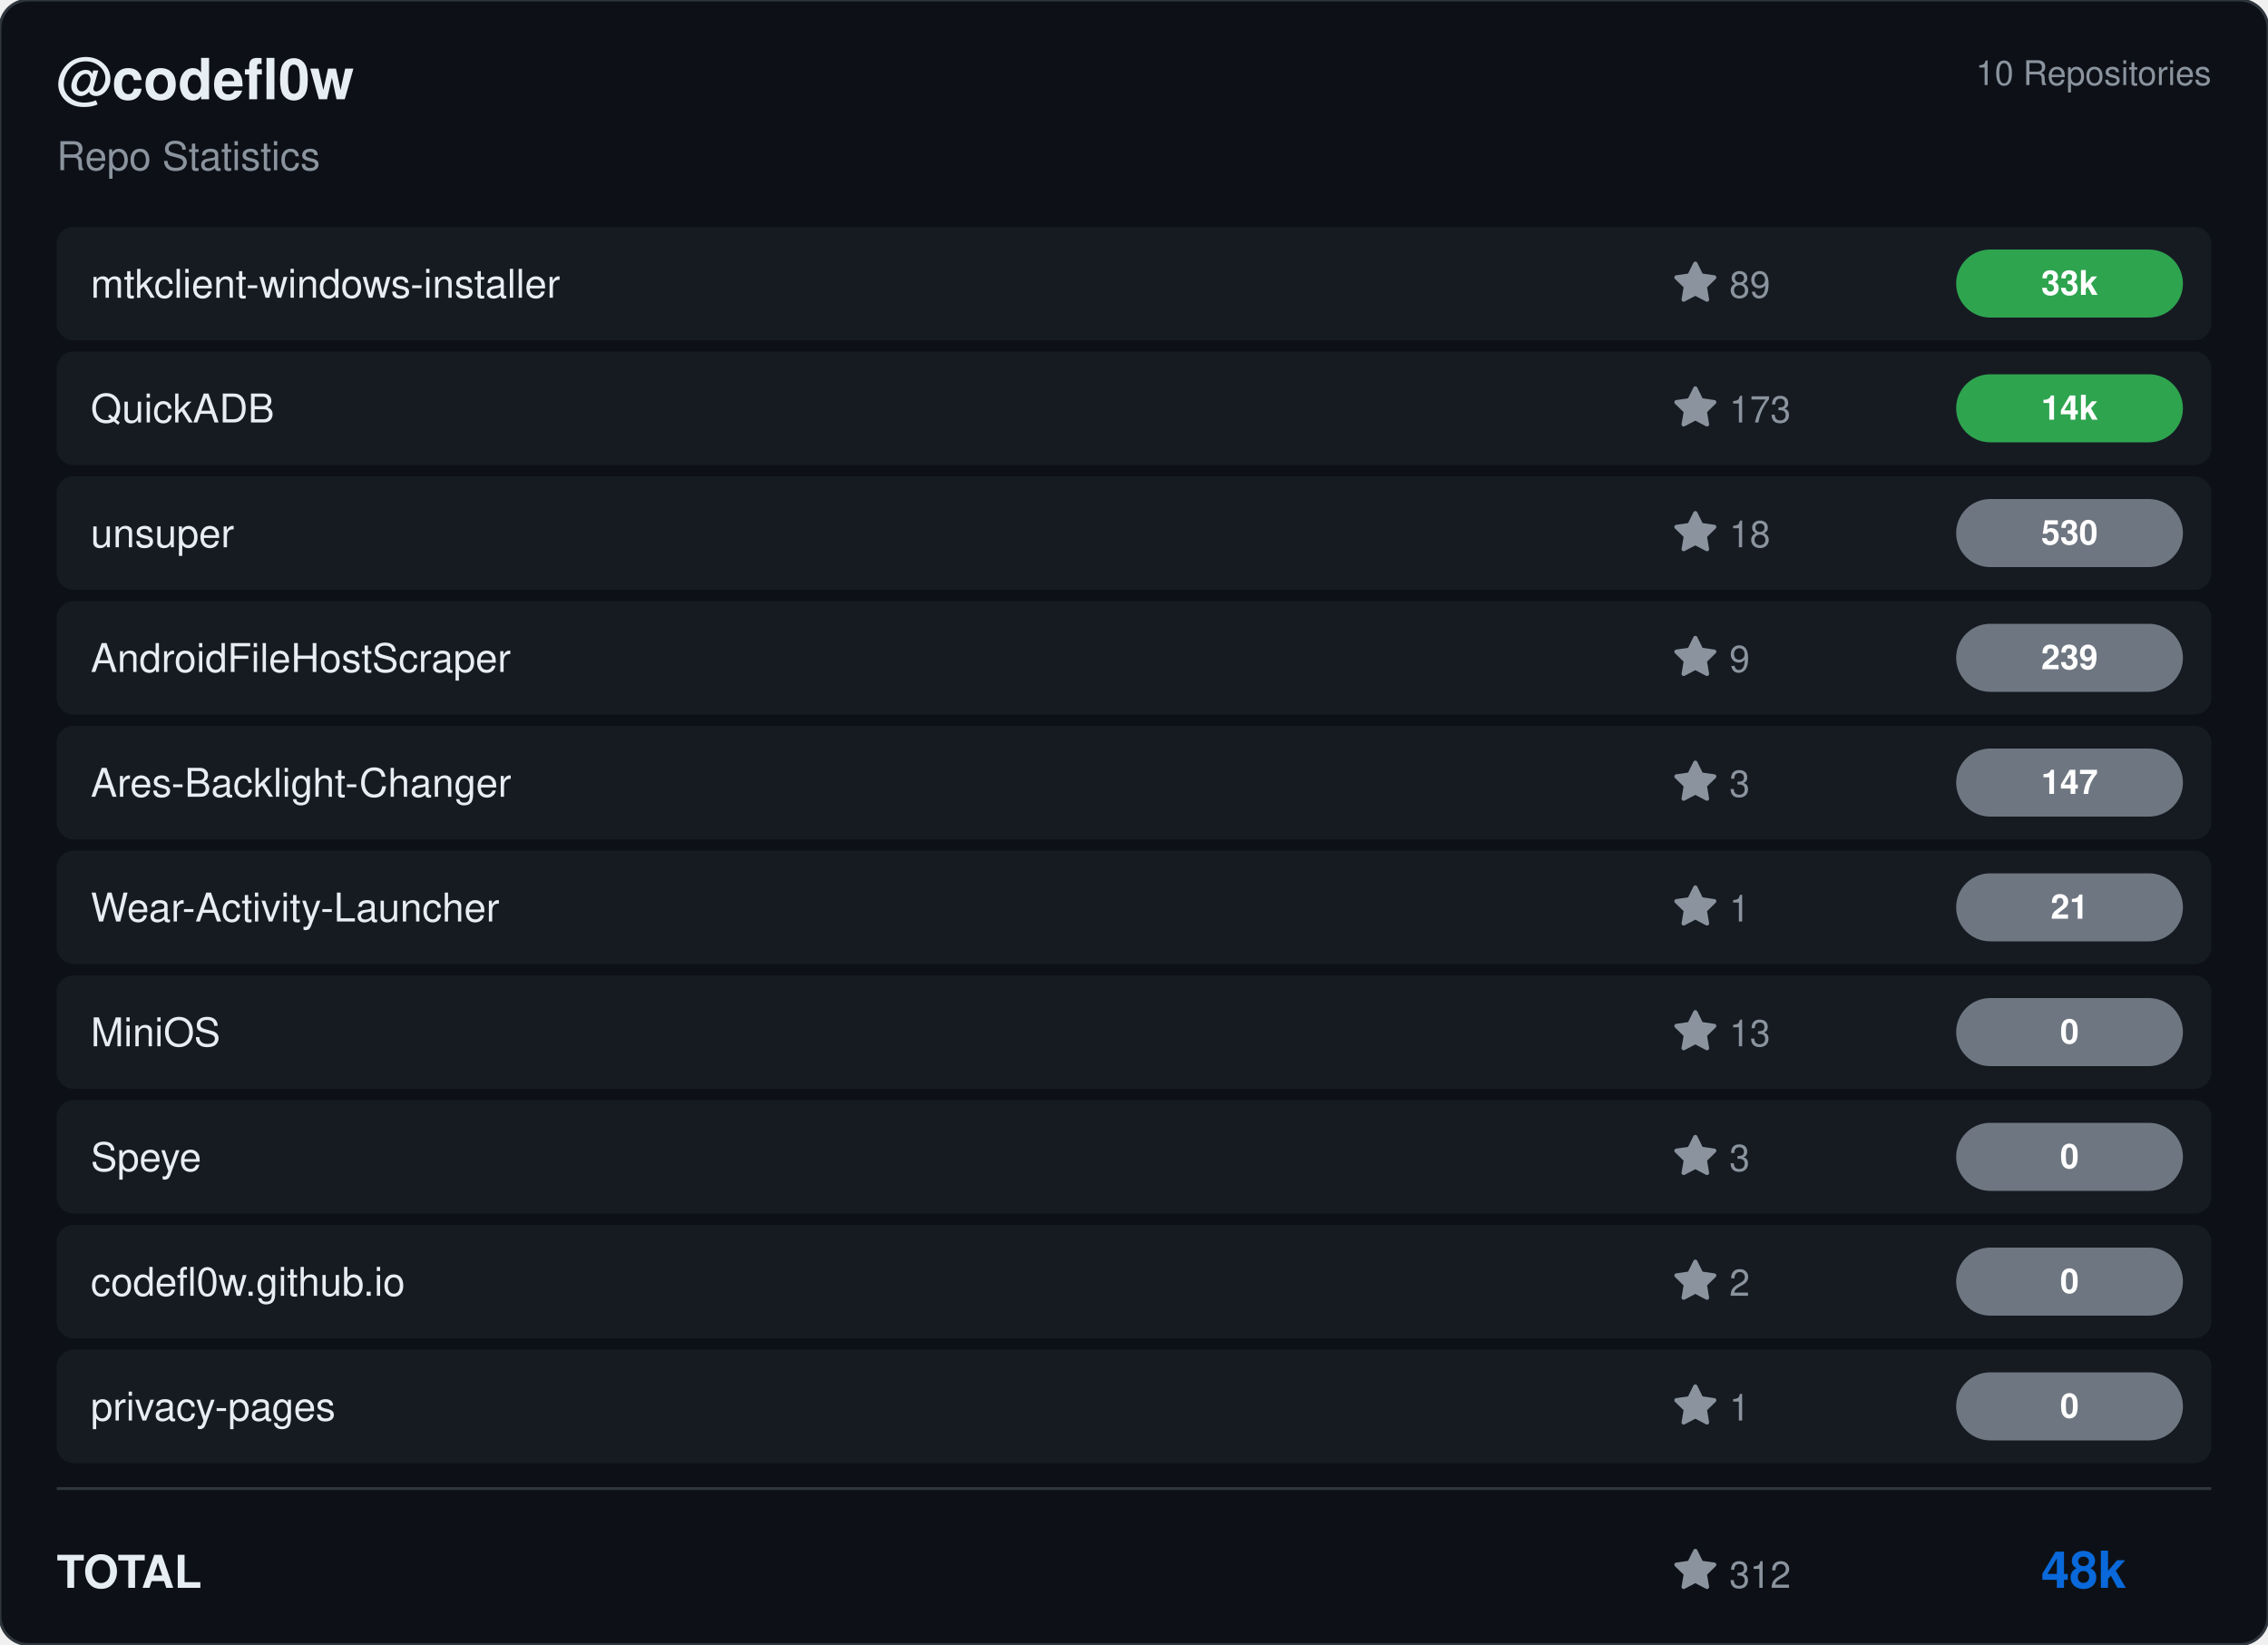
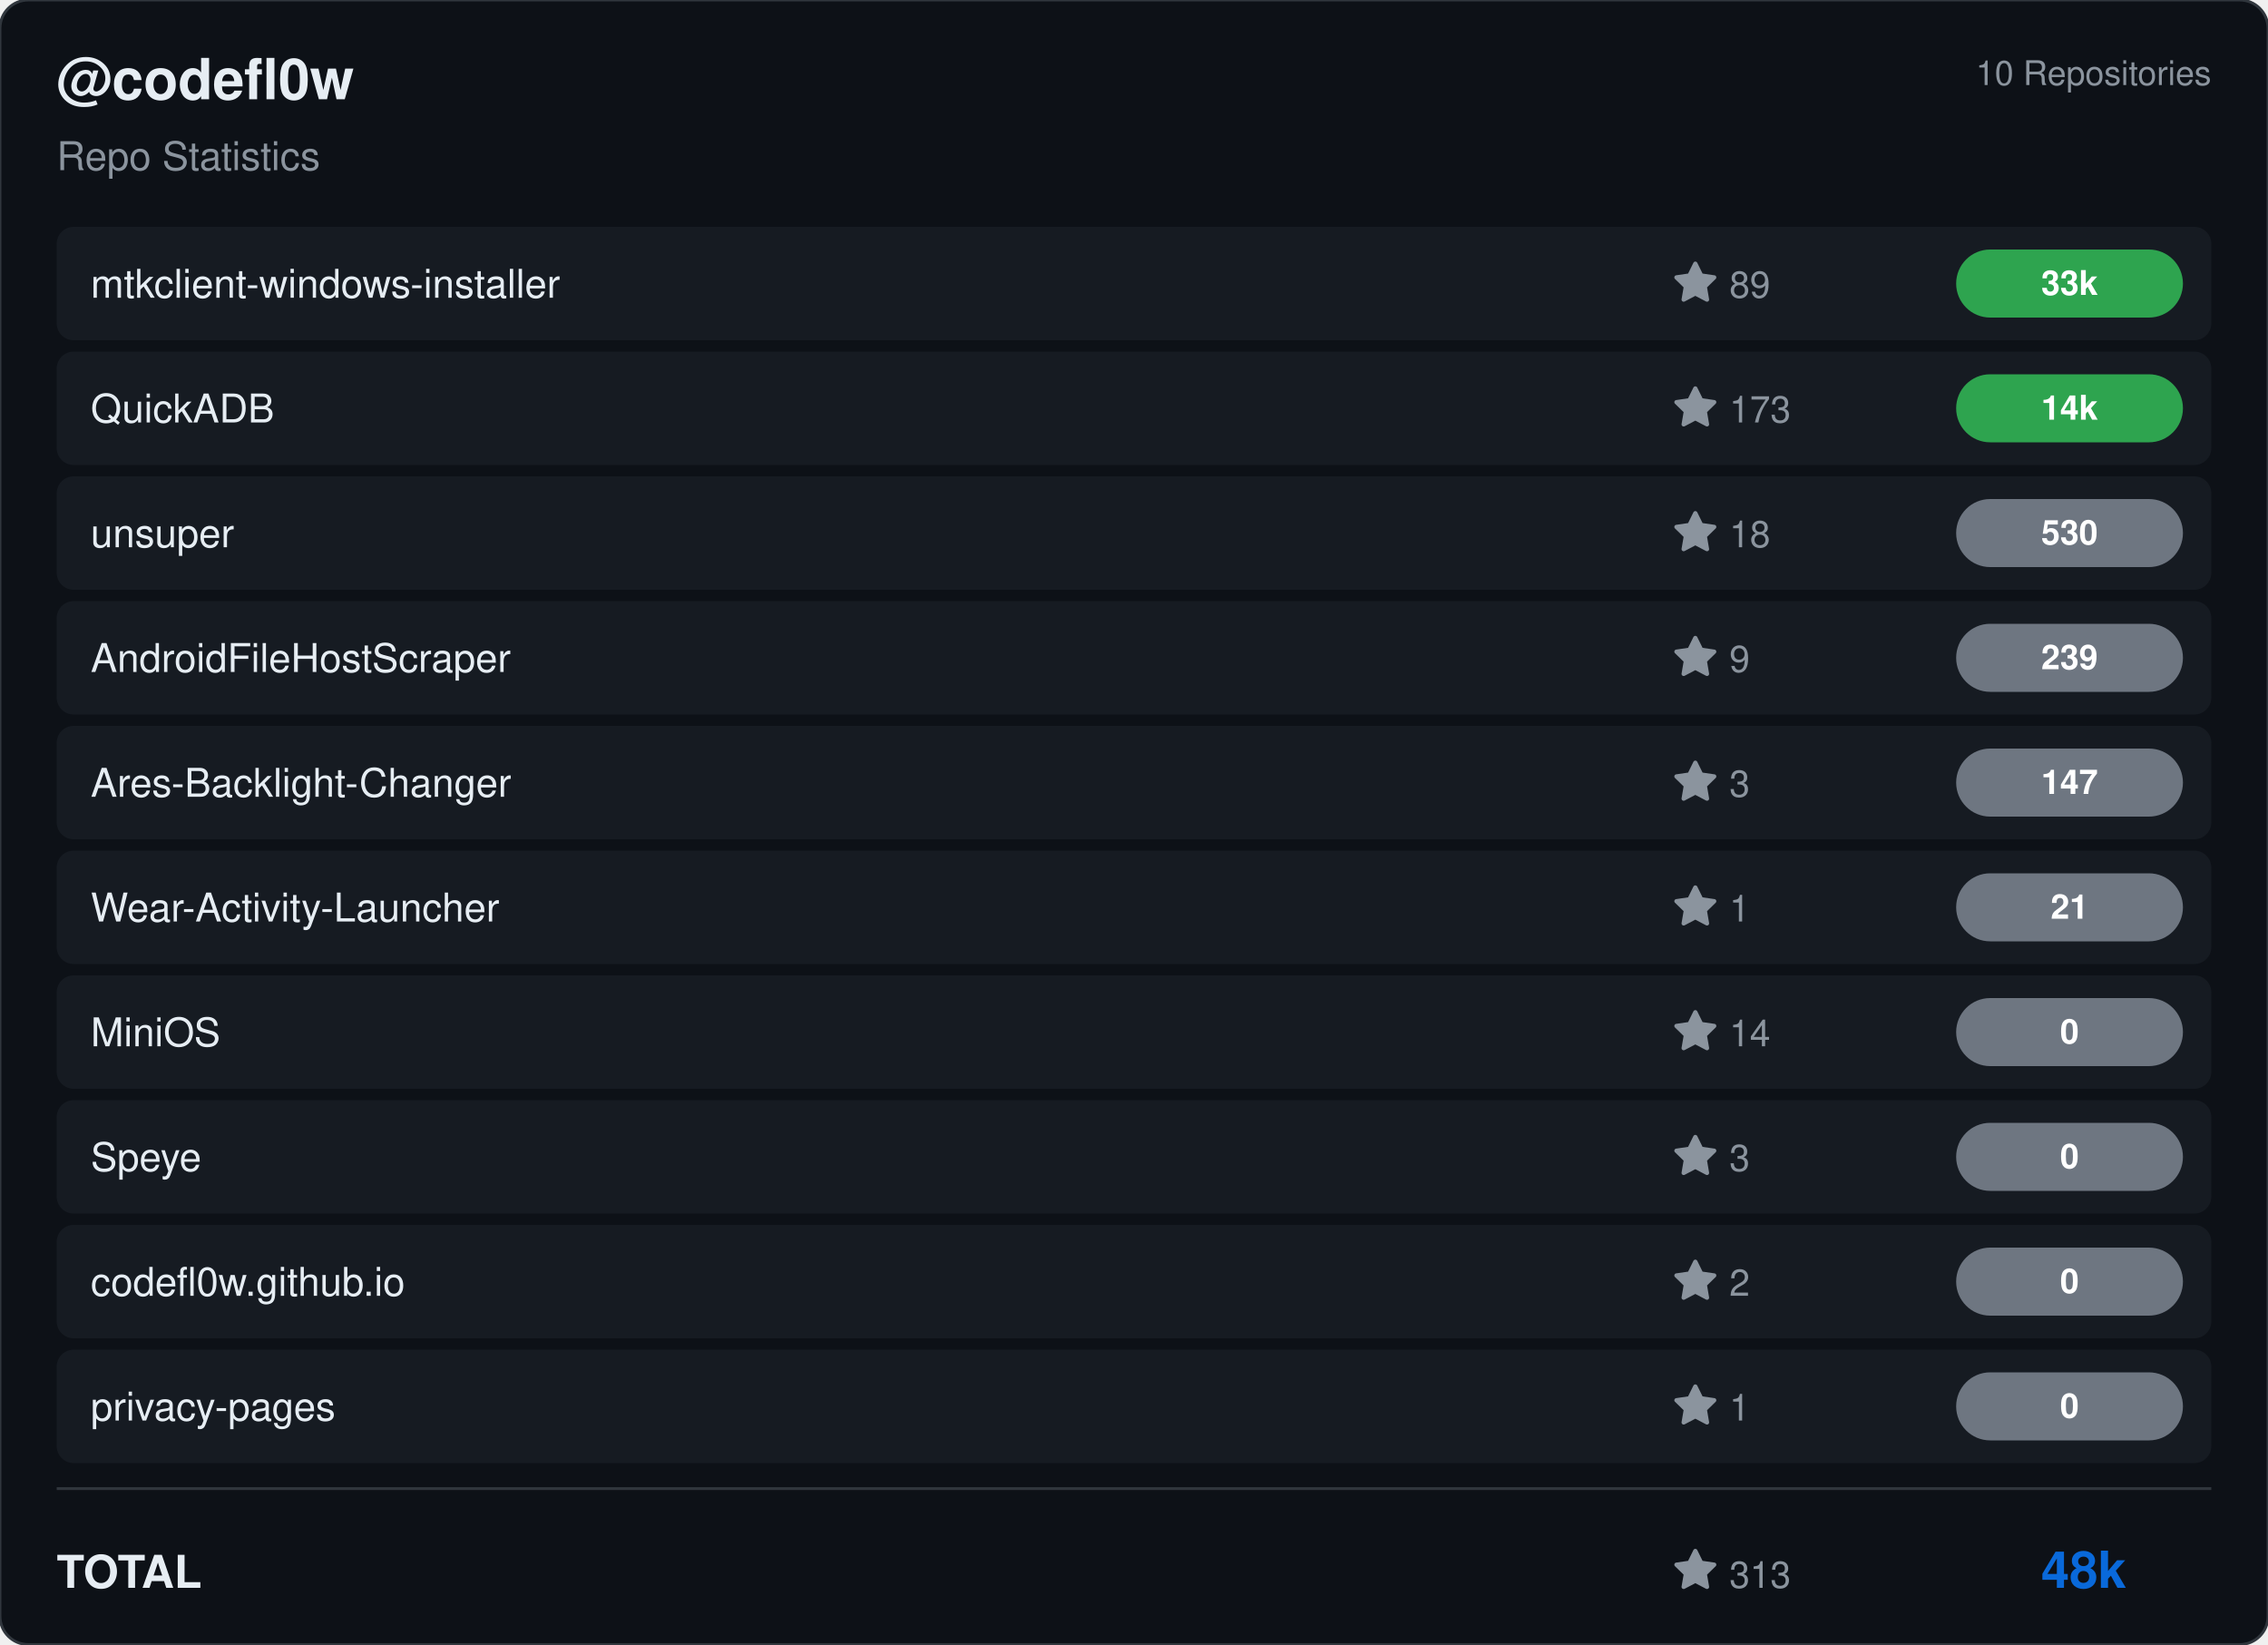
<svg xmlns="http://www.w3.org/2000/svg" viewBox="0 0 800 580" width="800" height="580">
  <rect width="800" height="580" rx="10" fill="#0d1117" stroke="#30363d" stroke-width="1" />
  <g transform="translate(20, 35)">
    <text fill="#e6edf3" font-size="20" font-family="Segoe UI, Helvetica, Arial, sans-serif" font-weight="600">@codefl0w</text>
    <text y="25" fill="#8b949e" font-size="14" font-family="Segoe UI, Helvetica, Arial, sans-serif">Repo Statistics</text>
  </g>
  <text x="780" y="30" fill="#8b949e" font-size="12" font-family="Segoe UI, Helvetica, Arial, sans-serif" text-anchor="end">10 Repositories</text>
  <rect x="20" y="80" width="760" height="40" rx="6" fill="#161b22" />
  <text x="32" y="105" fill="#e6edf3" font-size="14" font-family="Segoe UI, Helvetica, Arial, sans-serif" font-weight="500">mtkclient-windows-installer</text>
  <g transform="translate(590, 92)">
    <path d="M8 .25a.75.75 0 0 1 .673.418l1.882 3.815 4.21.612a.75.75 0 0 1 .416 1.279l-3.046 2.97.719 4.192a.751.751 0 0 1-1.088.791L8 12.347l-3.766 1.98a.75.75 0 0 1-1.088-.79l.72-4.194L.818 6.374a.75.75 0 0 1 .416-1.28l4.21-.611L7.327.668A.75.75 0 0 1 8 .25Z" fill="#8b949e" />
    <text x="20" y="13" fill="#8b949e" font-size="13" font-family="Segoe UI, Helvetica, Arial, sans-serif">89</text>
  </g>
  <rect x="690" y="88.0" width="80" height="24" rx="12" fill="#2ea44f" />
  <text x="730.0" y="104.0" fill="#ffffff" font-size="12" font-weight="bold" font-family="Segoe UI, Helvetica, Arial, sans-serif" text-anchor="middle">33k</text>
  <rect x="20" y="124" width="760" height="40" rx="6" fill="#161b22" />
  <text x="32" y="149" fill="#e6edf3" font-size="14" font-family="Segoe UI, Helvetica, Arial, sans-serif" font-weight="500">QuickADB</text>
  <g transform="translate(590, 136)">
    <path d="M8 .25a.75.75 0 0 1 .673.418l1.882 3.815 4.21.612a.75.75 0 0 1 .416 1.279l-3.046 2.97.719 4.192a.751.751 0 0 1-1.088.791L8 12.347l-3.766 1.98a.75.75 0 0 1-1.088-.79l.72-4.194L.818 6.374a.75.75 0 0 1 .416-1.28l4.21-.611L7.327.668A.75.75 0 0 1 8 .25Z" fill="#8b949e" />
    <text x="20" y="13" fill="#8b949e" font-size="13" font-family="Segoe UI, Helvetica, Arial, sans-serif">173</text>
  </g>
  <rect x="690" y="132.0" width="80" height="24" rx="12" fill="#2ea44f" />
  <text x="730.0" y="148.0" fill="#ffffff" font-size="12" font-weight="bold" font-family="Segoe UI, Helvetica, Arial, sans-serif" text-anchor="middle">14k</text>
  <rect x="20" y="168" width="760" height="40" rx="6" fill="#161b22" />
  <text x="32" y="193" fill="#e6edf3" font-size="14" font-family="Segoe UI, Helvetica, Arial, sans-serif" font-weight="500">unsuper</text>
  <g transform="translate(590, 180)">
    <path d="M8 .25a.75.75 0 0 1 .673.418l1.882 3.815 4.21.612a.75.75 0 0 1 .416 1.279l-3.046 2.97.719 4.192a.751.751 0 0 1-1.088.791L8 12.347l-3.766 1.98a.75.75 0 0 1-1.088-.79l.72-4.194L.818 6.374a.75.75 0 0 1 .416-1.28l4.21-.611L7.327.668A.75.75 0 0 1 8 .25Z" fill="#8b949e" />
    <text x="20" y="13" fill="#8b949e" font-size="13" font-family="Segoe UI, Helvetica, Arial, sans-serif">18</text>
  </g>
  <rect x="690" y="176.0" width="80" height="24" rx="12" fill="#6e7681" />
  <text x="730.0" y="192.0" fill="#ffffff" font-size="12" font-weight="bold" font-family="Segoe UI, Helvetica, Arial, sans-serif" text-anchor="middle">530</text>
  <rect x="20" y="212" width="760" height="40" rx="6" fill="#161b22" />
  <text x="32" y="237" fill="#e6edf3" font-size="14" font-family="Segoe UI, Helvetica, Arial, sans-serif" font-weight="500">AndroidFileHostScraper</text>
  <g transform="translate(590, 224)">
    <path d="M8 .25a.75.75 0 0 1 .673.418l1.882 3.815 4.21.612a.75.75 0 0 1 .416 1.279l-3.046 2.97.719 4.192a.751.751 0 0 1-1.088.791L8 12.347l-3.766 1.98a.75.75 0 0 1-1.088-.79l.72-4.194L.818 6.374a.75.75 0 0 1 .416-1.28l4.21-.611L7.327.668A.75.75 0 0 1 8 .25Z" fill="#8b949e" />
    <text x="20" y="13" fill="#8b949e" font-size="13" font-family="Segoe UI, Helvetica, Arial, sans-serif">9</text>
  </g>
  <rect x="690" y="220.0" width="80" height="24" rx="12" fill="#6e7681" />
  <text x="730.0" y="236.0" fill="#ffffff" font-size="12" font-weight="bold" font-family="Segoe UI, Helvetica, Arial, sans-serif" text-anchor="middle">239</text>
  <rect x="20" y="256" width="760" height="40" rx="6" fill="#161b22" />
  <text x="32" y="281" fill="#e6edf3" font-size="14" font-family="Segoe UI, Helvetica, Arial, sans-serif" font-weight="500">Ares-Backlight-Changer</text>
  <g transform="translate(590, 268)">
    <path d="M8 .25a.75.75 0 0 1 .673.418l1.882 3.815 4.21.612a.75.75 0 0 1 .416 1.279l-3.046 2.97.719 4.192a.751.751 0 0 1-1.088.791L8 12.347l-3.766 1.98a.75.75 0 0 1-1.088-.79l.72-4.194L.818 6.374a.75.75 0 0 1 .416-1.28l4.21-.611L7.327.668A.75.75 0 0 1 8 .25Z" fill="#8b949e" />
    <text x="20" y="13" fill="#8b949e" font-size="13" font-family="Segoe UI, Helvetica, Arial, sans-serif">3</text>
  </g>
  <rect x="690" y="264.0" width="80" height="24" rx="12" fill="#6e7681" />
  <text x="730.0" y="280.0" fill="#ffffff" font-size="12" font-weight="bold" font-family="Segoe UI, Helvetica, Arial, sans-serif" text-anchor="middle">147</text>
  <rect x="20" y="300" width="760" height="40" rx="6" fill="#161b22" />
  <text x="32" y="325" fill="#e6edf3" font-size="14" font-family="Segoe UI, Helvetica, Arial, sans-serif" font-weight="500">Wear-Activity-Launcher</text>
  <g transform="translate(590, 312)">
    <path d="M8 .25a.75.75 0 0 1 .673.418l1.882 3.815 4.21.612a.75.75 0 0 1 .416 1.279l-3.046 2.97.719 4.192a.751.751 0 0 1-1.088.791L8 12.347l-3.766 1.98a.75.75 0 0 1-1.088-.79l.72-4.194L.818 6.374a.75.75 0 0 1 .416-1.28l4.21-.611L7.327.668A.75.75 0 0 1 8 .25Z" fill="#8b949e" />
    <text x="20" y="13" fill="#8b949e" font-size="13" font-family="Segoe UI, Helvetica, Arial, sans-serif">1</text>
  </g>
  <rect x="690" y="308.0" width="80" height="24" rx="12" fill="#6e7681" />
  <text x="730.0" y="324.0" fill="#ffffff" font-size="12" font-weight="bold" font-family="Segoe UI, Helvetica, Arial, sans-serif" text-anchor="middle">21</text>
  <rect x="20" y="344" width="760" height="40" rx="6" fill="#161b22" />
  <text x="32" y="369" fill="#e6edf3" font-size="14" font-family="Segoe UI, Helvetica, Arial, sans-serif" font-weight="500">MiniOS</text>
  <g transform="translate(590, 356)">
    <path d="M8 .25a.75.75 0 0 1 .673.418l1.882 3.815 4.21.612a.75.75 0 0 1 .416 1.279l-3.046 2.97.719 4.192a.751.751 0 0 1-1.088.791L8 12.347l-3.766 1.98a.75.75 0 0 1-1.088-.79l.72-4.194L.818 6.374a.75.75 0 0 1 .416-1.28l4.21-.611L7.327.668A.75.75 0 0 1 8 .25Z" fill="#8b949e" />
-     <text x="20" y="13" fill="#8b949e" font-size="13" font-family="Segoe UI, Helvetica, Arial, sans-serif">13</text>
+     <text x="20" y="13" fill="#8b949e" font-size="13" font-family="Segoe UI, Helvetica, Arial, sans-serif">14</text>
  </g>
  <rect x="690" y="352.0" width="80" height="24" rx="12" fill="#6e7681" />
  <text x="730.0" y="368.0" fill="#ffffff" font-size="12" font-weight="bold" font-family="Segoe UI, Helvetica, Arial, sans-serif" text-anchor="middle">0</text>
  <rect x="20" y="388" width="760" height="40" rx="6" fill="#161b22" />
  <text x="32" y="413" fill="#e6edf3" font-size="14" font-family="Segoe UI, Helvetica, Arial, sans-serif" font-weight="500">Speye</text>
  <g transform="translate(590, 400)">
    <path d="M8 .25a.75.75 0 0 1 .673.418l1.882 3.815 4.21.612a.75.75 0 0 1 .416 1.279l-3.046 2.97.719 4.192a.751.751 0 0 1-1.088.791L8 12.347l-3.766 1.98a.75.75 0 0 1-1.088-.79l.72-4.194L.818 6.374a.75.75 0 0 1 .416-1.28l4.21-.611L7.327.668A.75.75 0 0 1 8 .25Z" fill="#8b949e" />
    <text x="20" y="13" fill="#8b949e" font-size="13" font-family="Segoe UI, Helvetica, Arial, sans-serif">3</text>
  </g>
  <rect x="690" y="396.0" width="80" height="24" rx="12" fill="#6e7681" />
  <text x="730.0" y="412.0" fill="#ffffff" font-size="12" font-weight="bold" font-family="Segoe UI, Helvetica, Arial, sans-serif" text-anchor="middle">0</text>
  <rect x="20" y="432" width="760" height="40" rx="6" fill="#161b22" />
  <text x="32" y="457" fill="#e6edf3" font-size="14" font-family="Segoe UI, Helvetica, Arial, sans-serif" font-weight="500">codefl0w.github.io</text>
  <g transform="translate(590, 444)">
    <path d="M8 .25a.75.75 0 0 1 .673.418l1.882 3.815 4.21.612a.75.75 0 0 1 .416 1.279l-3.046 2.97.719 4.192a.751.751 0 0 1-1.088.791L8 12.347l-3.766 1.98a.75.75 0 0 1-1.088-.79l.72-4.194L.818 6.374a.75.75 0 0 1 .416-1.28l4.21-.611L7.327.668A.75.75 0 0 1 8 .25Z" fill="#8b949e" />
    <text x="20" y="13" fill="#8b949e" font-size="13" font-family="Segoe UI, Helvetica, Arial, sans-serif">2</text>
  </g>
  <rect x="690" y="440.0" width="80" height="24" rx="12" fill="#6e7681" />
  <text x="730.0" y="456.0" fill="#ffffff" font-size="12" font-weight="bold" font-family="Segoe UI, Helvetica, Arial, sans-serif" text-anchor="middle">0</text>
  <rect x="20" y="476" width="760" height="40" rx="6" fill="#161b22" />
  <text x="32" y="501" fill="#e6edf3" font-size="14" font-family="Segoe UI, Helvetica, Arial, sans-serif" font-weight="500">privacy-pages</text>
  <g transform="translate(590, 488)">
    <path d="M8 .25a.75.75 0 0 1 .673.418l1.882 3.815 4.21.612a.75.75 0 0 1 .416 1.279l-3.046 2.97.719 4.192a.751.751 0 0 1-1.088.791L8 12.347l-3.766 1.98a.75.75 0 0 1-1.088-.79l.72-4.194L.818 6.374a.75.75 0 0 1 .416-1.28l4.21-.611L7.327.668A.75.75 0 0 1 8 .25Z" fill="#8b949e" />
    <text x="20" y="13" fill="#8b949e" font-size="13" font-family="Segoe UI, Helvetica, Arial, sans-serif">1</text>
  </g>
  <rect x="690" y="484.0" width="80" height="24" rx="12" fill="#6e7681" />
  <text x="730.0" y="500.0" fill="#ffffff" font-size="12" font-weight="bold" font-family="Segoe UI, Helvetica, Arial, sans-serif" text-anchor="middle">0</text>
  <line x1="20" y1="525" x2="780" y2="525" stroke="#30363d" />
  <text x="20" y="560" fill="#e6edf3" font-size="16" font-family="Segoe UI, Helvetica, Arial, sans-serif" font-weight="600">TOTAL</text>
  <g transform="translate(590, 546)">
    <path d="M8 .25a.75.75 0 0 1 .673.418l1.882 3.815 4.21.612a.75.75 0 0 1 .416 1.279l-3.046 2.97.719 4.192a.751.751 0 0 1-1.088.791L8 12.347l-3.766 1.98a.75.75 0 0 1-1.088-.79l.72-4.194L.818 6.374a.75.75 0 0 1 .416-1.28l4.21-.611L7.327.668A.75.75 0 0 1 8 .25Z" fill="#8b949e" />
-     <text x="20" y="14" fill="#8b949e" font-size="13" font-family="Segoe UI, Helvetica, Arial, sans-serif">312</text>
+     <text x="20" y="14" fill="#8b949e" font-size="13" font-family="Segoe UI, Helvetica, Arial, sans-serif">313</text>
  </g>
  <text x="750" y="560" fill="#0969da" font-size="18" font-family="Segoe UI, Helvetica, Arial, sans-serif" font-weight="bold" text-anchor="end">48k</text>
</svg>
